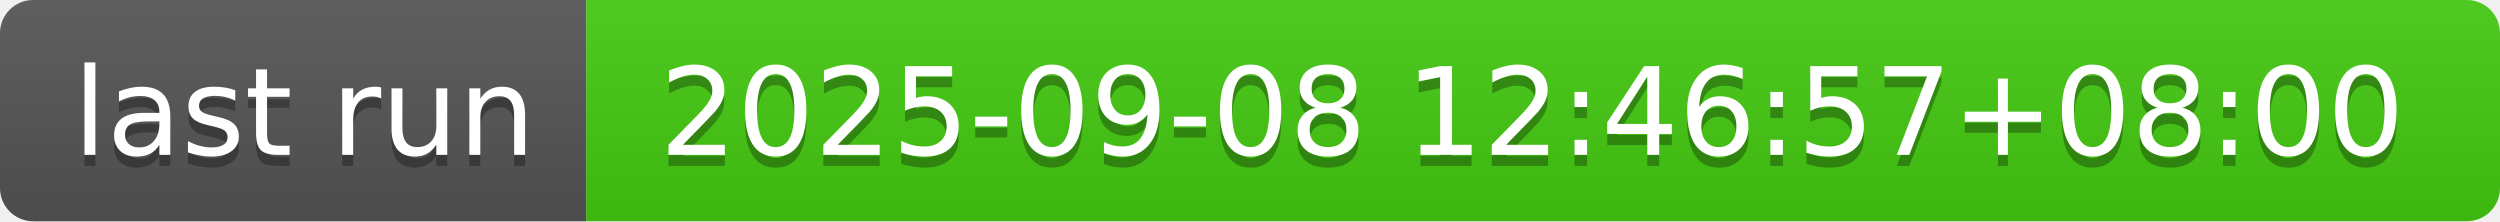
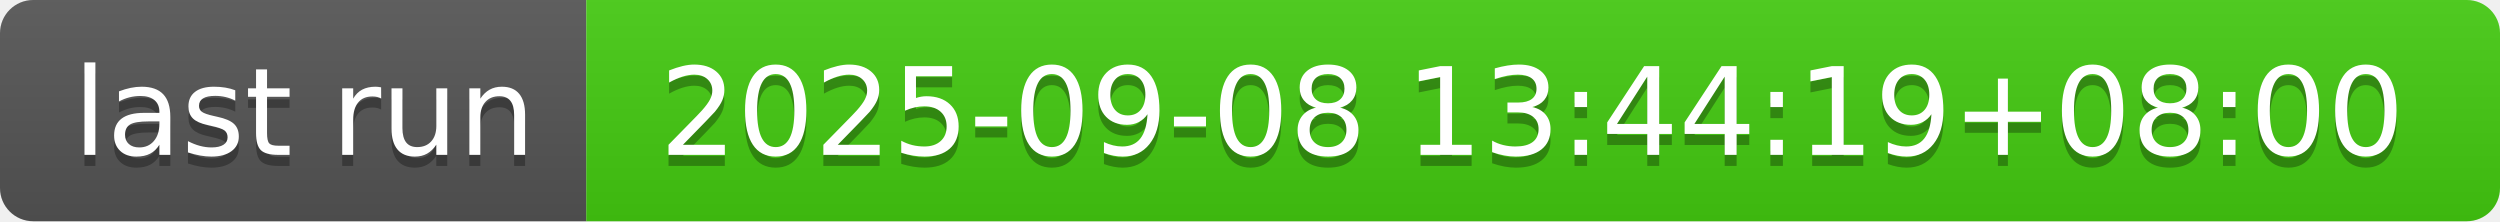
- <svg xmlns="http://www.w3.org/2000/svg" width="226" height="20" role="img" aria-label="last run: 2025-09-08 12:46:57+08:00">
+ <svg xmlns="http://www.w3.org/2000/svg" width="226" height="20" role="img" aria-label="last run: 2025-09-08 13:44:19+08:00">
  <linearGradient id="s" x2="0" y2="100%">
    <stop offset="0" stop-color="#bbb" stop-opacity=".1" />
    <stop offset="1" stop-opacity=".1" />
  </linearGradient>
  <clipPath id="r">
    <rect width="226" height="20" rx="3" fill="#fff" />
  </clipPath>
  <g clip-path="url(#r)">
    <rect width="53" height="20" fill="#555" />
    <rect x="53" width="173" height="20" fill="#4c1" />
    <rect width="226" height="20" fill="url(#s)" />
  </g>
  <g fill="#fff" text-anchor="middle" font-family="Verdana,Geneva,DejaVu Sans,sans-serif" text-rendering="geometricPrecision" font-size="110">
    <text aria-hidden="true" x="275" y="150" fill="#010101" fill-opacity=".3" transform="scale(.1)" textLength="430">last run</text>
    <text x="275" y="140" transform="scale(.1)" fill="#fff" textLength="430">last run</text>
-     <text aria-hidden="true" x="1385" y="150" fill="#010101" fill-opacity=".3" transform="scale(.1)" textLength="1630">2025-09-08 12:46:57+08:00</text>
-     <text x="1385" y="140" transform="scale(.1)" fill="#fff" textLength="1630">2025-09-08 12:46:57+08:00</text>
+     <text aria-hidden="true" x="1385" y="150" fill="#010101" fill-opacity=".3" transform="scale(.1)" textLength="1630">2025-09-08 13:44:19+08:00</text>
+     <text x="1385" y="140" transform="scale(.1)" fill="#fff" textLength="1630">2025-09-08 13:44:19+08:00</text>
  </g>
</svg>
